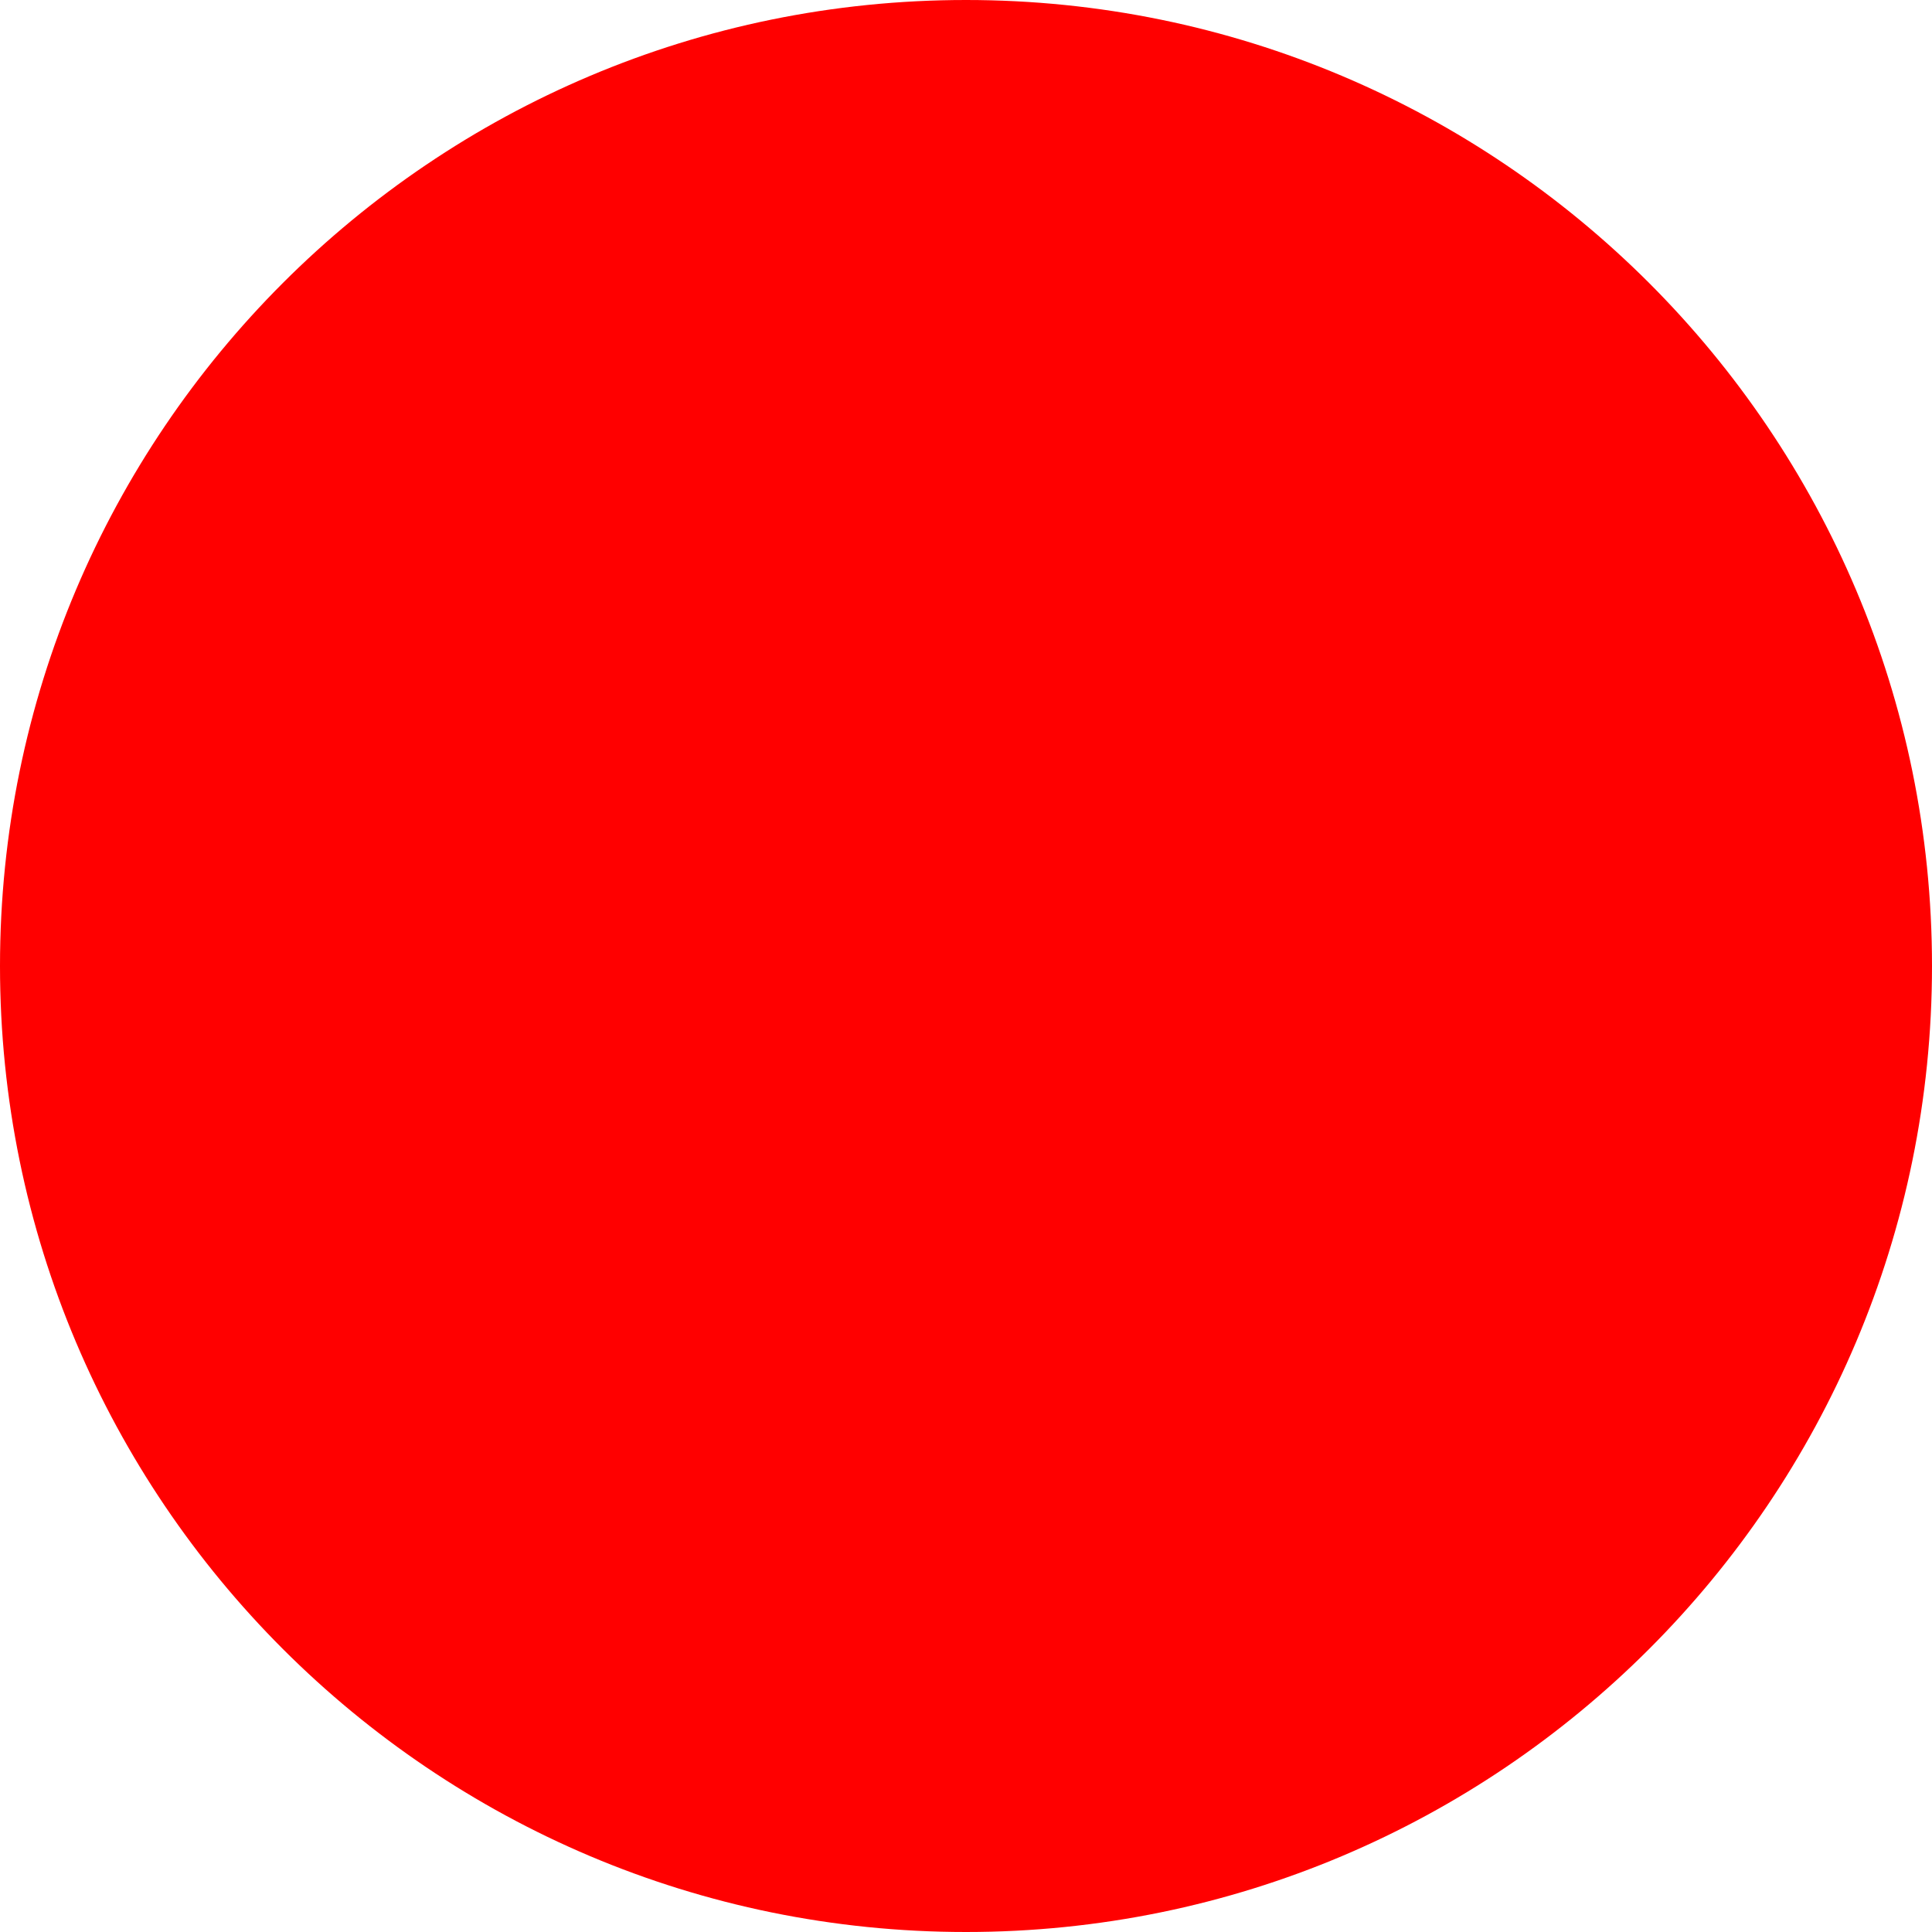
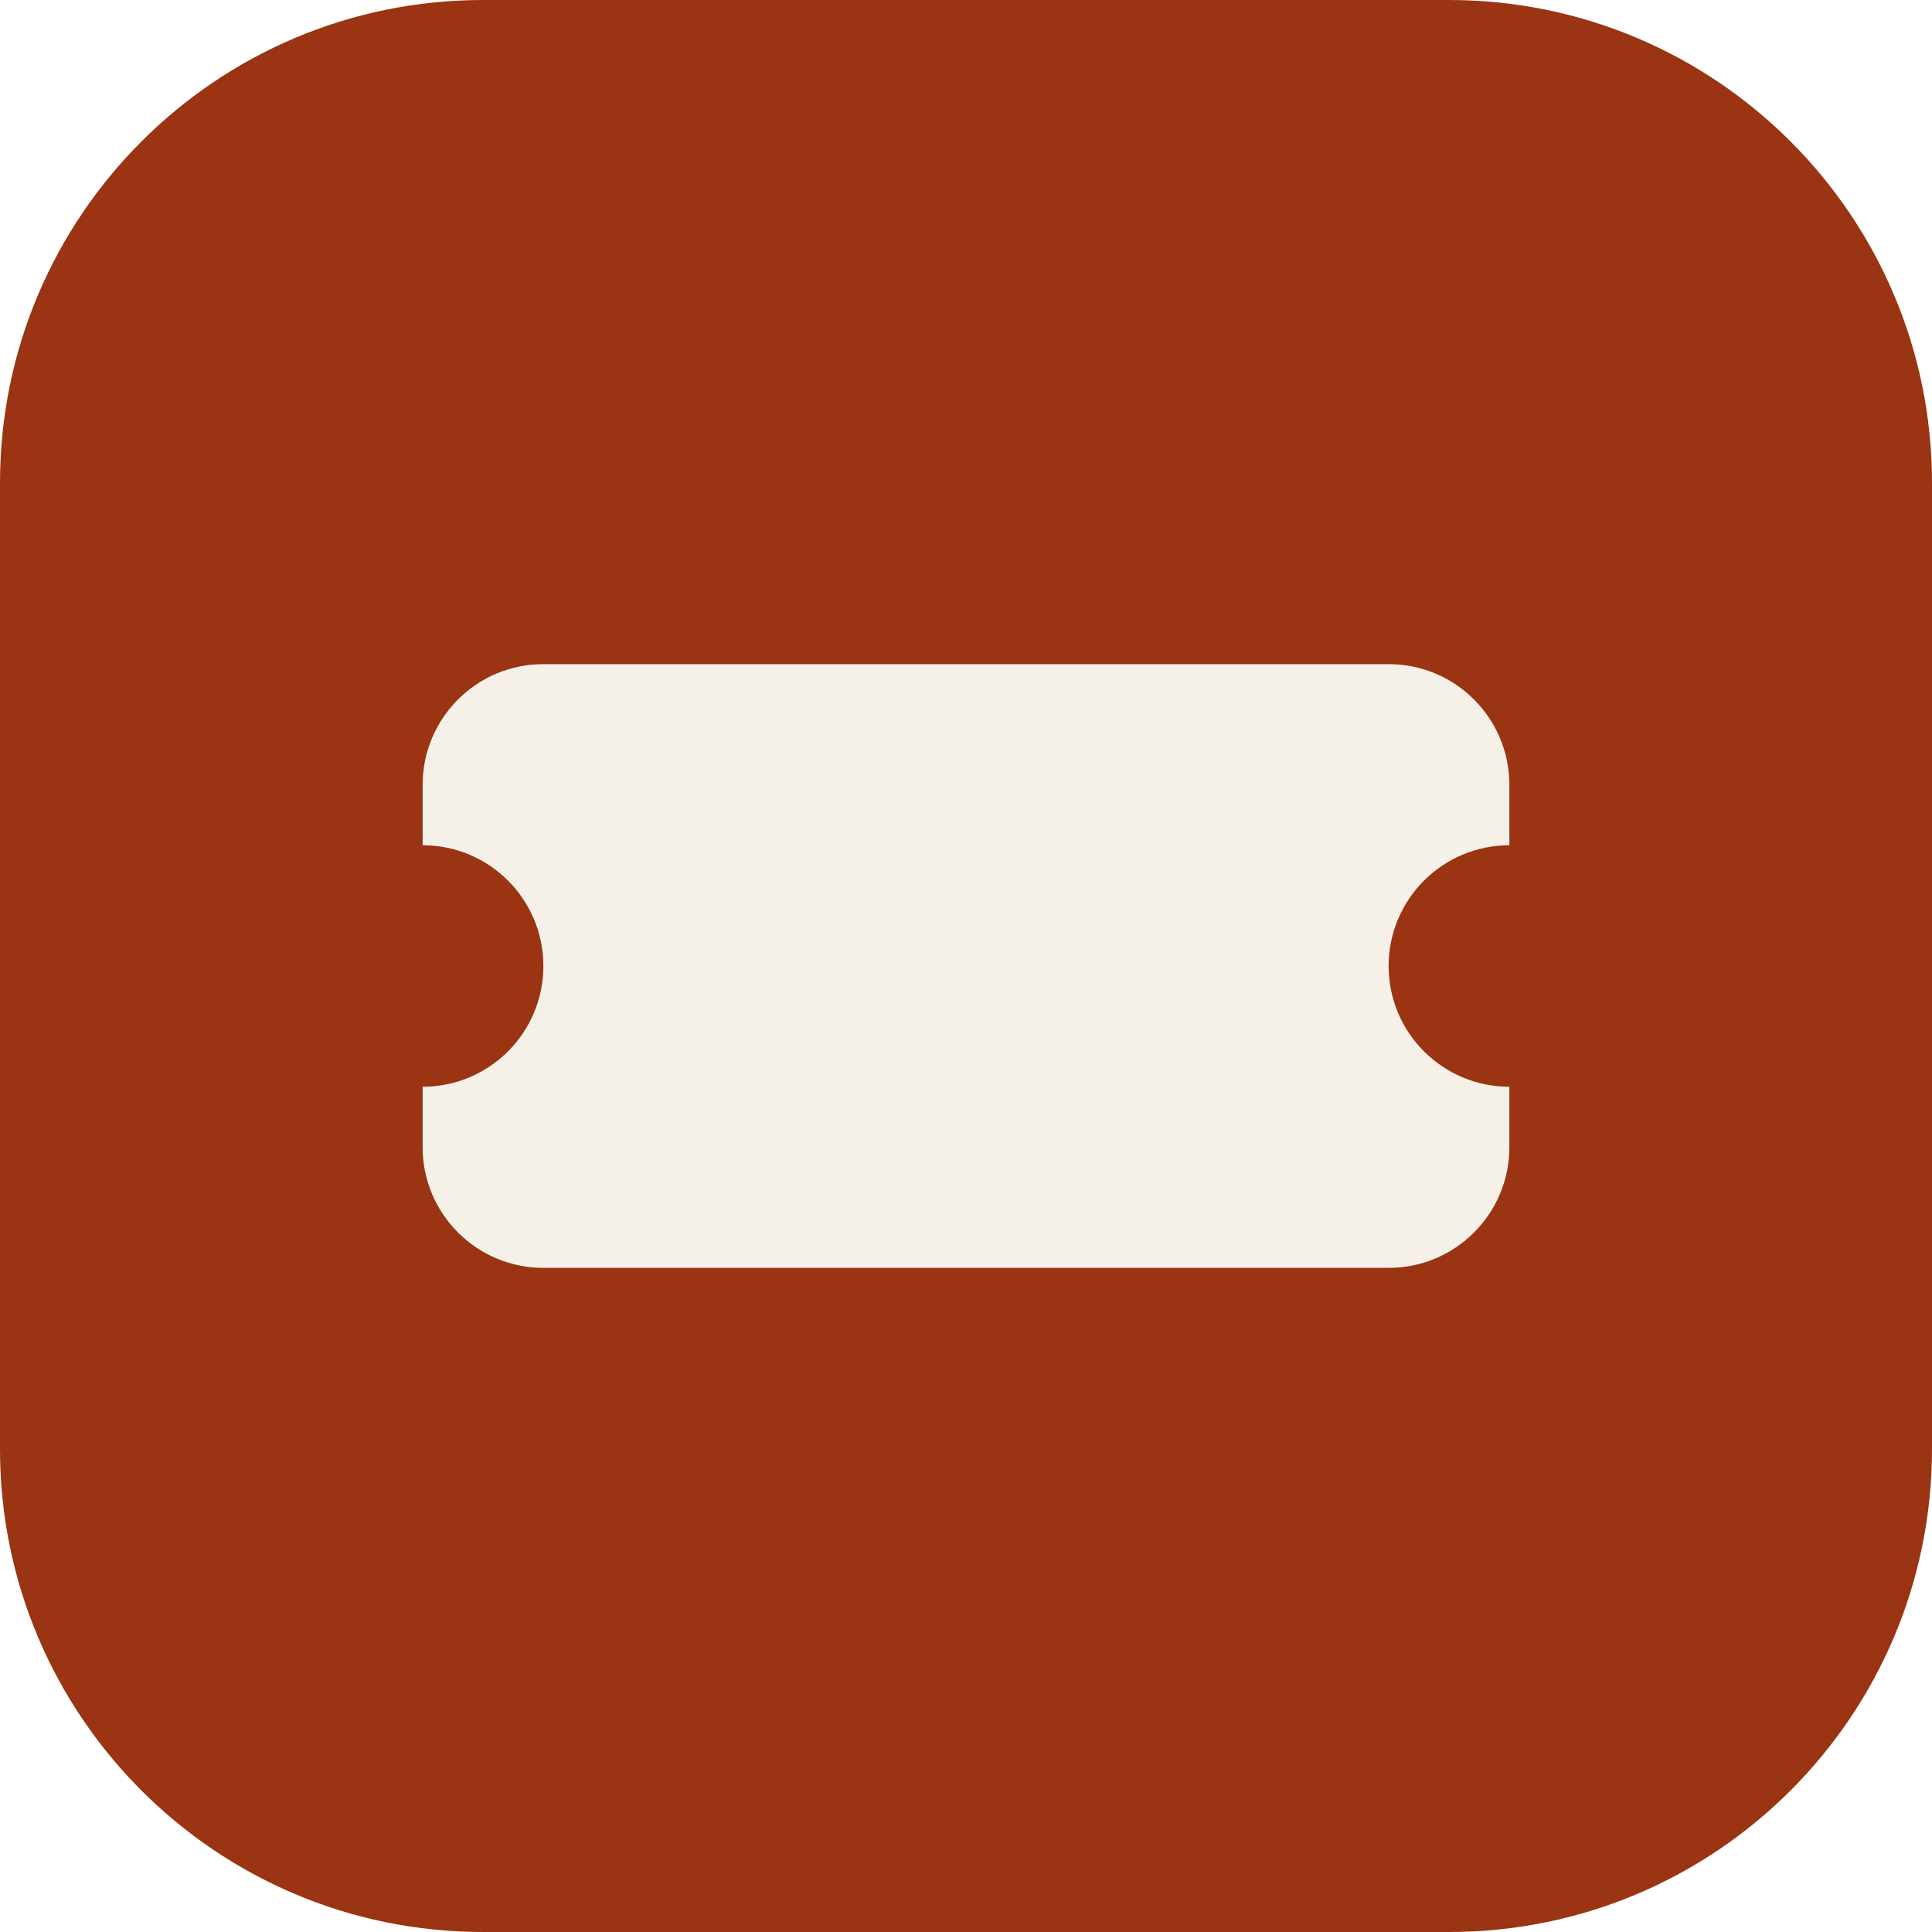
- <svg xmlns="http://www.w3.org/2000/svg" width="512" height="512">
-   <circle cx="256" cy="256" r="256" fill="red" />
+ <svg xmlns="http://www.w3.org/2000/svg" viewBox="0 0 32 32">
+   <rect width="32" height="32" rx="8" fill="#9a3412" />
+   <rect x="7" y="11" width="18" height="10" rx="2" fill="#f6f1e8" />
+   <circle cx="7" cy="16" r="2" fill="#9a3412" />
+   <circle cx="25" cy="16" r="2" fill="#9a3412" />
</svg>
